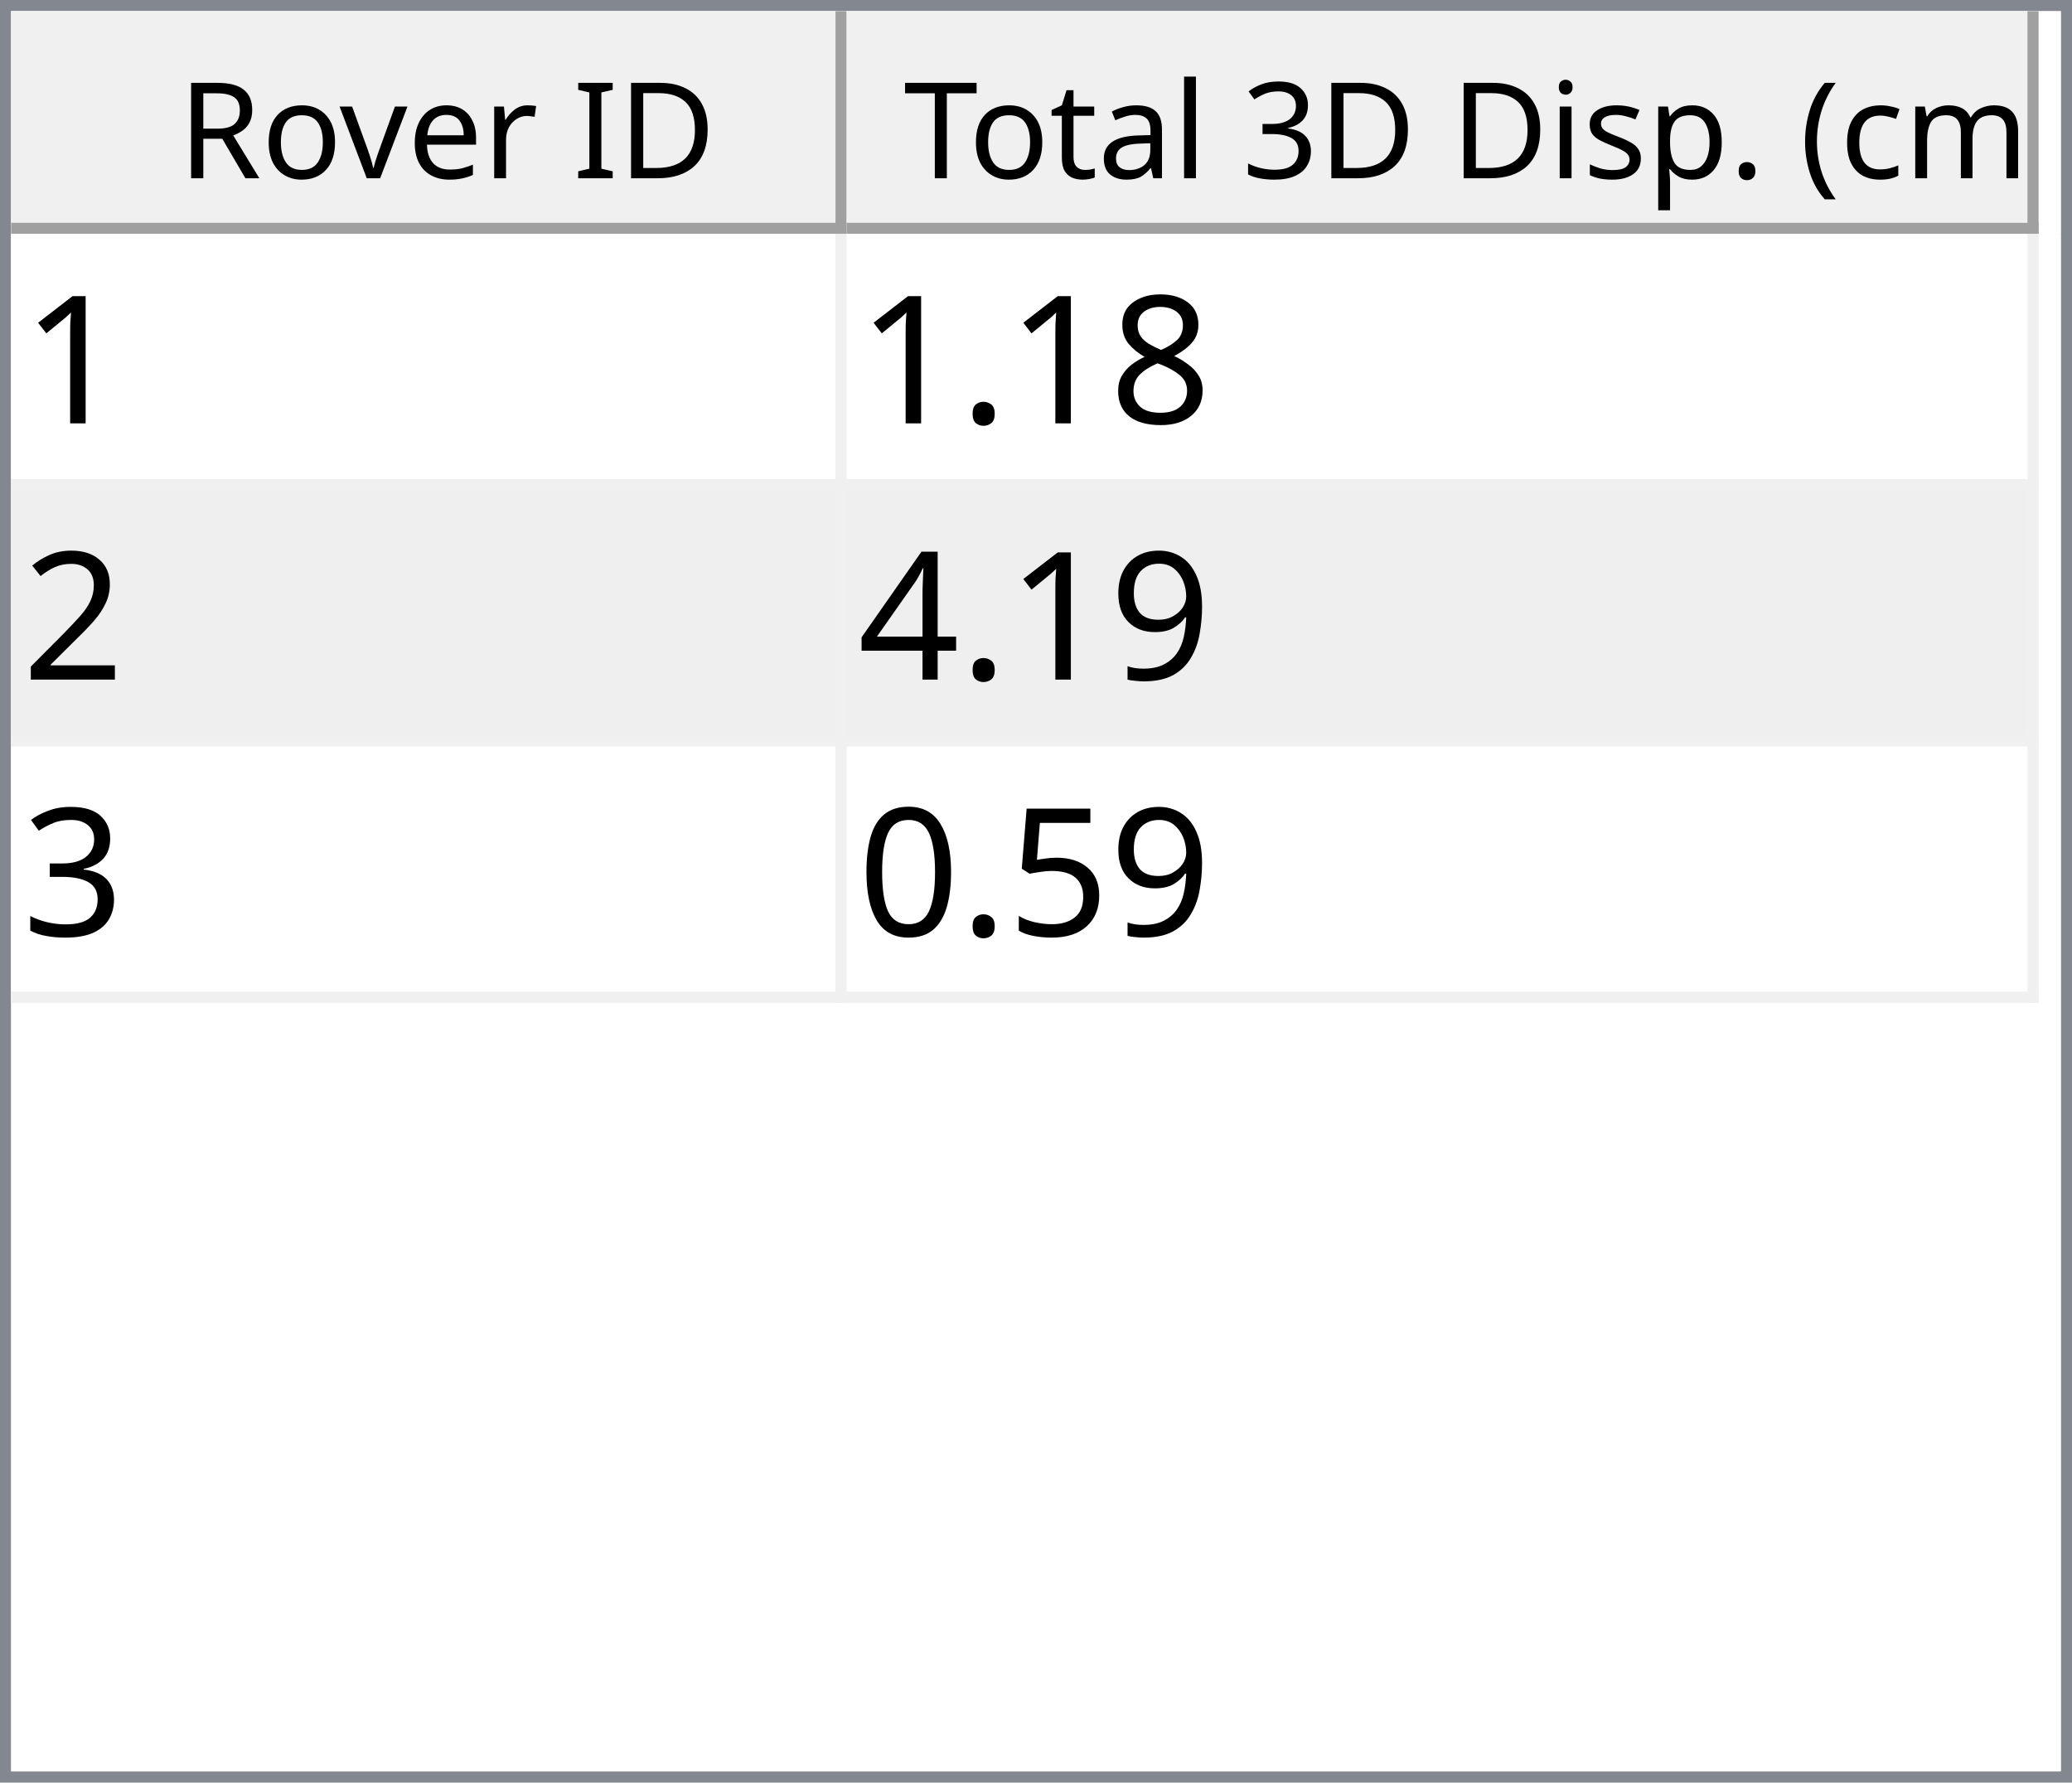
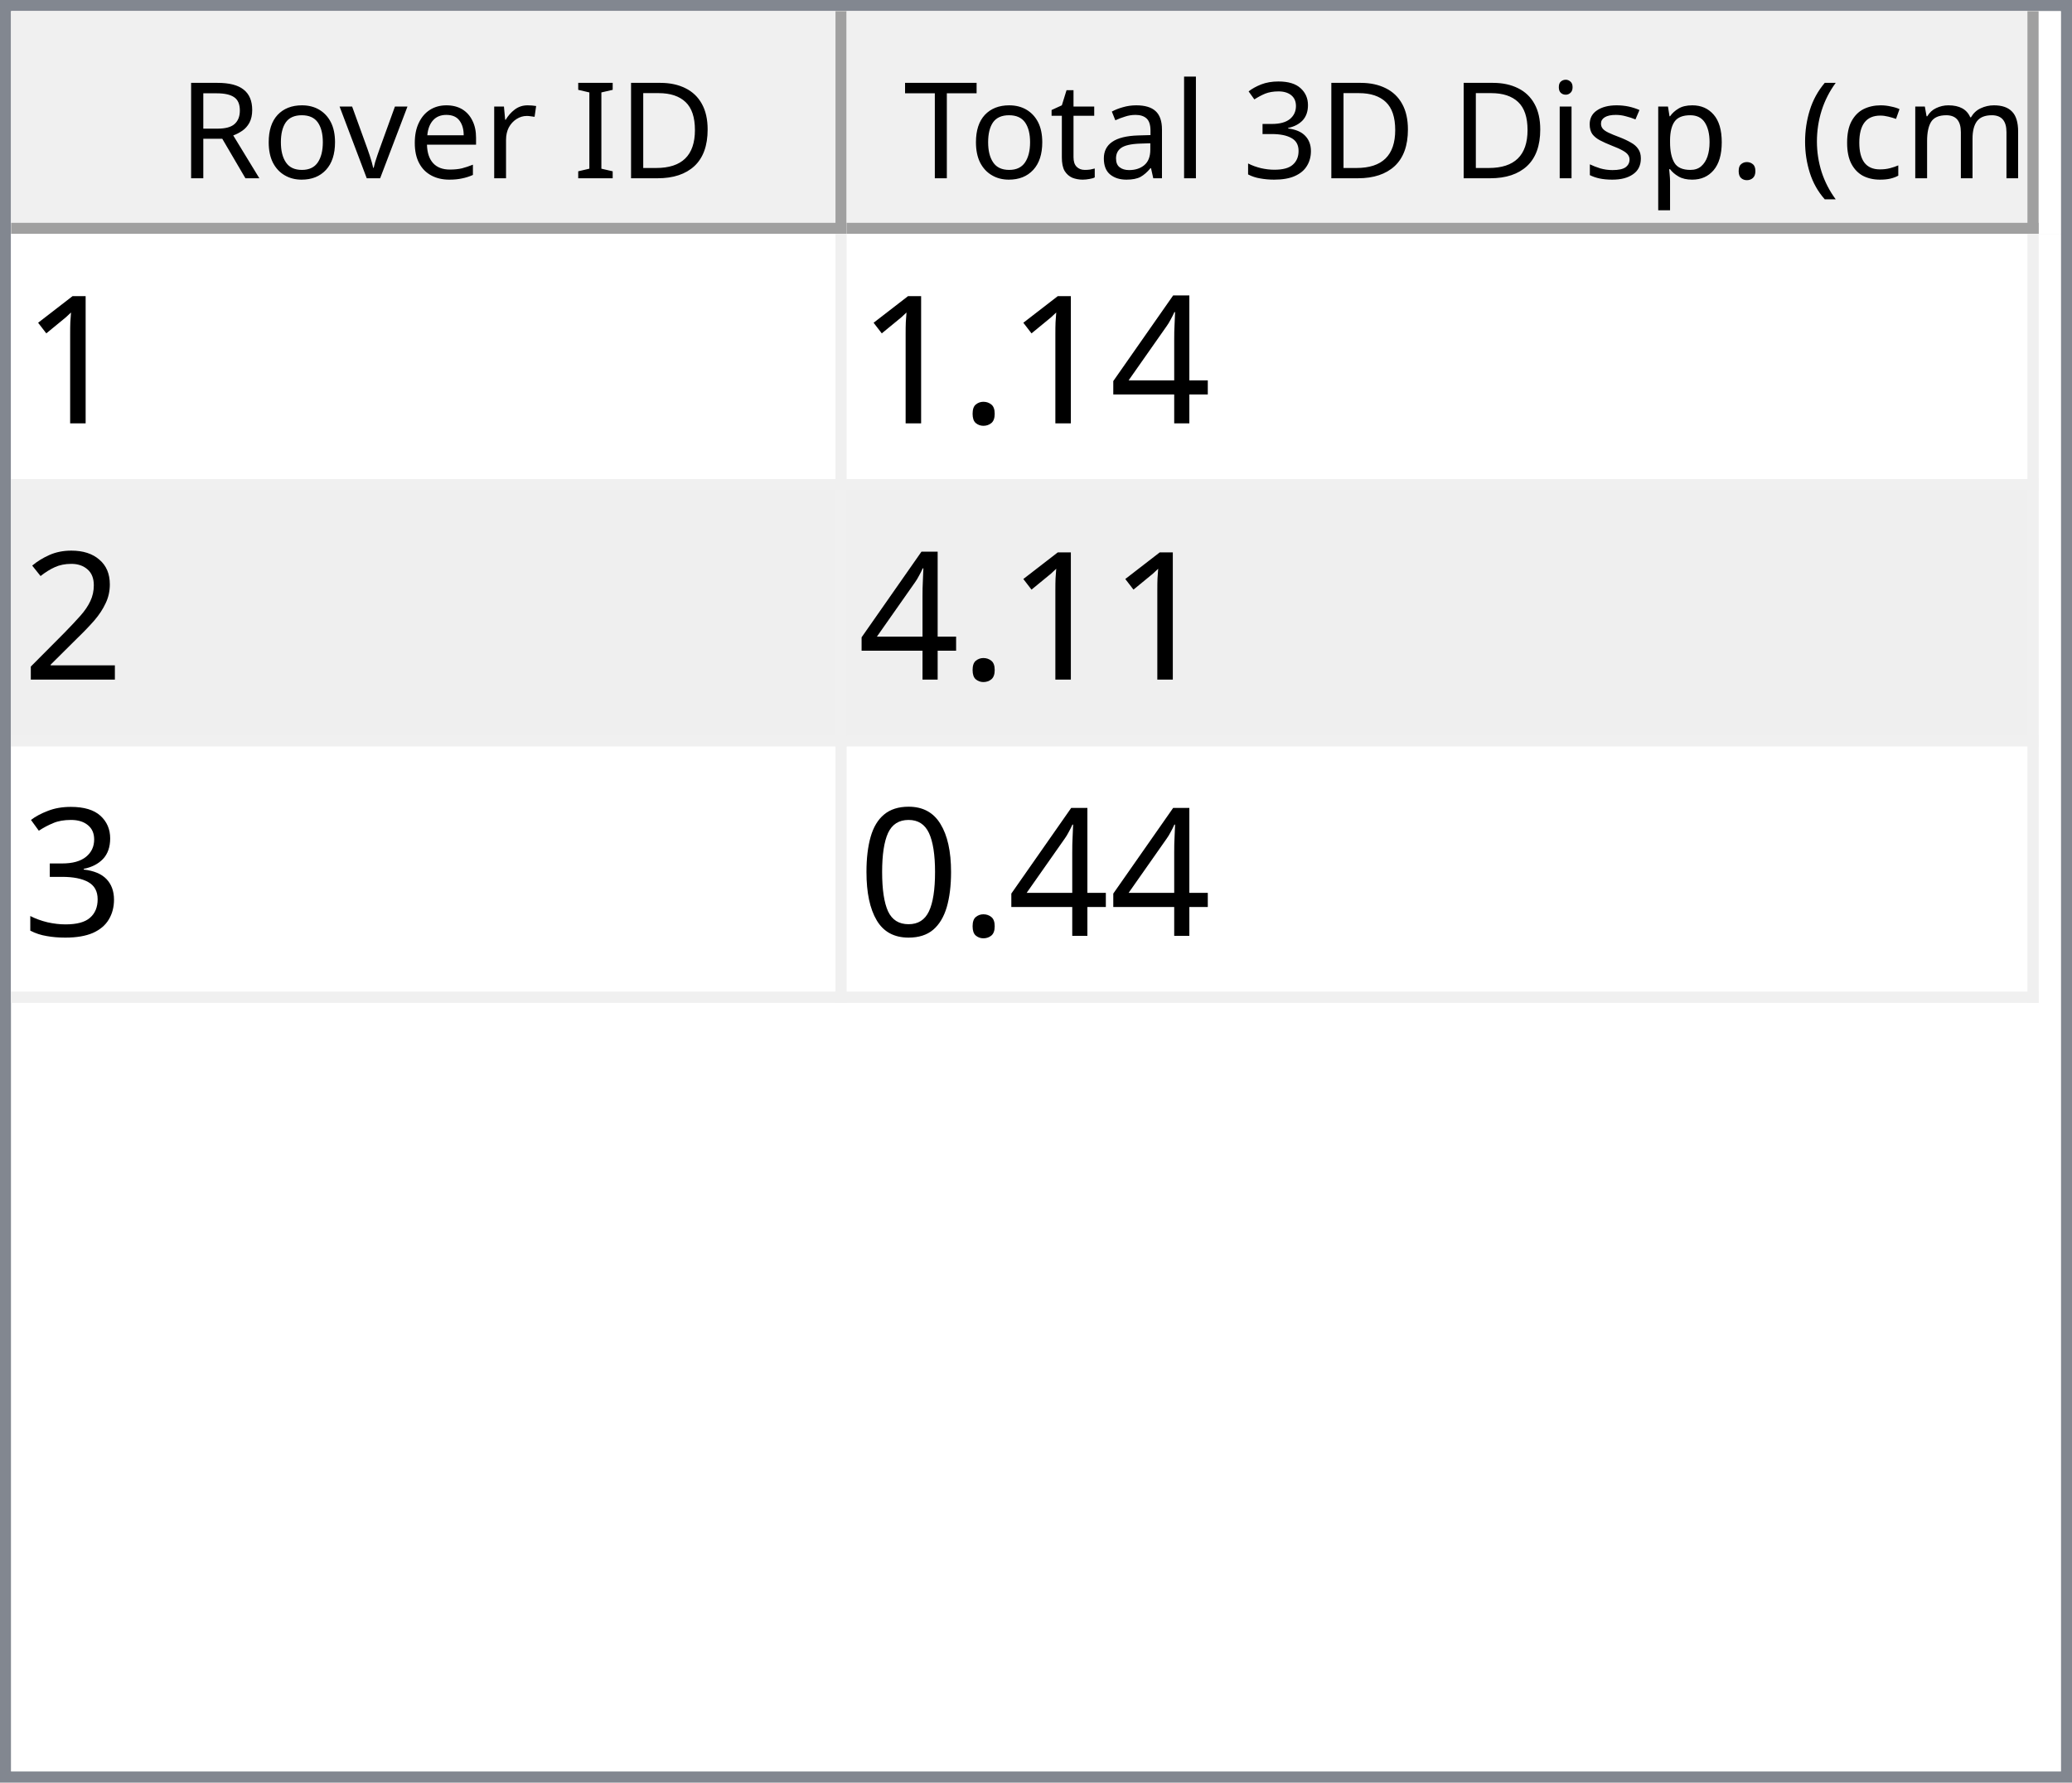
<svg xmlns="http://www.w3.org/2000/svg" style="fill-opacity:1; color-rendering:auto; color-interpolation:auto; text-rendering:auto; stroke:black; stroke-linecap:square; stroke-miterlimit:10; shape-rendering:auto; stroke-opacity:1; fill:black; stroke-dasharray:none; font-weight:normal; stroke-width:1; font-family:'Dialog'; font-style:normal; stroke-linejoin:miter; font-size:12px; stroke-dashoffset:0; image-rendering:auto;" width="186" height="160">
  <defs id="genericDefs" />
  <g>
    <defs id="defs1">
      <clipPath clipPathUnits="userSpaceOnUse" id="clipPath1">
        <path d="M0 0 L186 0 L186 160 L0 160 L0 0 Z" />
      </clipPath>
      <clipPath clipPathUnits="userSpaceOnUse" id="clipPath2">
        <path d="M0 0 L0 160 L186 160 L186 0 Z" />
      </clipPath>
      <clipPath clipPathUnits="userSpaceOnUse" id="clipPath3">
        <path d="M0 0 L0 20 L184 20 L184 0 Z" />
      </clipPath>
      <clipPath clipPathUnits="userSpaceOnUse" id="clipPath4">
        <path d="M0 0 L0 20 L75 20 L75 0 Z" />
      </clipPath>
      <clipPath clipPathUnits="userSpaceOnUse" id="clipPath5">
        <path d="M1 1 L1 19 L74 19 L74 1 Z" />
      </clipPath>
      <clipPath clipPathUnits="userSpaceOnUse" id="clipPath6">
        <path d="M0 0 L0 18 L73 18 L73 0 Z" />
      </clipPath>
      <clipPath clipPathUnits="userSpaceOnUse" id="clipPath7">
        <path d="M-0.5 -0.5 L-0.5 19.5 L74.5 19.5 L74.5 -0.5 Z" />
      </clipPath>
      <clipPath clipPathUnits="userSpaceOnUse" id="clipPath8">
        <path d="M0 0 L0 20 L107 20 L107 0 Z" />
      </clipPath>
      <clipPath clipPathUnits="userSpaceOnUse" id="clipPath9">
        <path d="M1 1 L1 19 L106 19 L106 1 Z" />
      </clipPath>
      <clipPath clipPathUnits="userSpaceOnUse" id="clipPath10">
        <path d="M0 0 L0 18 L105 18 L105 0 Z" />
      </clipPath>
      <clipPath clipPathUnits="userSpaceOnUse" id="clipPath11">
        <path d="M-0.5 -0.5 L-0.5 19.5 L106.5 19.5 L106.5 -0.5 Z" />
      </clipPath>
      <clipPath clipPathUnits="userSpaceOnUse" id="clipPath12">
        <path d="M0 0 L0 138 L184 138 L184 0 Z" />
      </clipPath>
      <clipPath clipPathUnits="userSpaceOnUse" id="clipPath13">
        <path d="M0 0 L0 69 L182 69 L182 0 Z" />
      </clipPath>
      <clipPath clipPathUnits="userSpaceOnUse" id="clipPath14">
        <path d="M-0.5 -0.5 L-0.5 68.5 L181.5 68.5 L181.5 -0.5 Z" />
      </clipPath>
      <clipPath clipPathUnits="userSpaceOnUse" id="clipPath15">
        <path d="M0 0 L0 22 L74 22 L74 0 Z" />
      </clipPath>
      <clipPath clipPathUnits="userSpaceOnUse" id="clipPath16">
        <path d="M0 0 L0 22 L106 22 L106 0 Z" />
      </clipPath>
      <font horiz-adv-x="64.551" id="font1">
        <font-face ascent="107.91" descent="25.098" units-per-em="100" style="font-style:normal; font-family:Segoe UI; font-weight:normal;" />
        <missing-glyph horiz-adv-x="64.551" d="M8.109 0 L8.109 68.266 L56.453 68.266 L56.453 0 L8.109 0 ZM15.328 7.234 L49.219 7.234 L49.219 61.031 L15.328 61.031 L15.328 7.234 Z" />
        <glyph unicode="D" horiz-adv-x="70.117" d="M9.188 0 L9.188 70.016 L28.516 70.016 Q65.531 70.016 65.531 35.891 Q65.531 19.672 55.25 9.836 Q44.969 0 27.734 0 L9.188 0 ZM17.391 62.594 L17.391 7.422 L27.828 7.422 Q41.609 7.422 49.273 14.797 Q56.938 22.172 56.938 35.688 Q56.938 62.594 28.328 62.594 L17.391 62.594 Z" />
        <glyph unicode="I" horiz-adv-x="26.611" d="M17.391 0 L9.188 0 L9.188 70.016 L17.391 70.016 L17.391 0 Z" />
        <glyph unicode=" " horiz-adv-x="27.393" d="" />
        <glyph unicode="r" horiz-adv-x="34.766" d="M34.188 41.891 Q32.078 43.5 28.125 43.5 Q23 43.5 19.555 38.672 Q16.109 33.844 16.109 25.484 L16.109 0 L8.109 0 L8.109 50 L16.109 50 L16.109 39.703 L16.312 39.703 Q18.016 44.969 21.531 47.922 Q25.047 50.875 29.391 50.875 Q32.516 50.875 34.188 50.203 L34.188 41.891 Z" />
        <glyph unicode="e" horiz-adv-x="52.295" d="M48.297 23 L12.984 23 Q13.188 14.656 17.484 10.109 Q21.781 5.562 29.297 5.562 Q37.75 5.562 44.828 11.141 L44.828 3.609 Q38.234 -1.172 27.391 -1.172 Q16.797 -1.172 10.742 5.641 Q4.688 12.453 4.688 24.812 Q4.688 36.469 11.305 43.82 Q17.922 51.172 27.734 51.172 Q37.547 51.172 42.922 44.828 Q48.297 38.484 48.297 27.203 L48.297 23 ZM40.094 29.781 Q40.047 36.719 36.75 40.578 Q33.453 44.438 27.594 44.438 Q21.922 44.438 17.969 40.383 Q14.016 36.328 13.094 29.781 L40.094 29.781 Z" />
        <glyph unicode="v" horiz-adv-x="47.9" d="M47.406 50 L27.484 0 L19.625 0 L0.688 50 L9.469 50 L22.172 13.672 Q23.578 9.672 23.922 6.688 L24.125 6.688 Q24.609 10.453 25.688 13.484 L38.969 50 L47.406 50 Z" />
        <glyph unicode="o" horiz-adv-x="58.594" d="M29 -1.172 Q17.922 -1.172 11.305 5.836 Q4.688 12.844 4.688 24.422 Q4.688 37.016 11.57 44.094 Q18.453 51.172 30.172 51.172 Q41.359 51.172 47.633 44.289 Q53.906 37.406 53.906 25.203 Q53.906 13.234 47.141 6.031 Q40.375 -1.172 29 -1.172 ZM29.594 44.438 Q21.875 44.438 17.383 39.188 Q12.891 33.938 12.891 24.703 Q12.891 15.828 17.43 10.695 Q21.969 5.562 29.594 5.562 Q37.359 5.562 41.531 10.594 Q45.703 15.625 45.703 24.906 Q45.703 34.281 41.531 39.359 Q37.359 44.438 29.594 44.438 Z" />
        <glyph unicode="R" horiz-adv-x="59.814" d="M59.375 0 L49.609 0 L37.891 19.625 Q36.281 22.359 34.766 24.289 Q33.25 26.219 31.664 27.438 Q30.078 28.656 28.25 29.219 Q26.422 29.781 24.125 29.781 L17.391 29.781 L17.391 0 L9.188 0 L9.188 70.016 L30.078 70.016 Q34.672 70.016 38.555 68.867 Q42.438 67.719 45.289 65.375 Q48.141 63.031 49.758 59.547 Q51.375 56.062 51.375 51.375 Q51.375 47.703 50.273 44.656 Q49.172 41.609 47.148 39.211 Q45.125 36.812 42.266 35.133 Q39.406 33.453 35.844 32.516 L35.844 32.328 Q37.594 31.547 38.891 30.547 Q40.188 29.547 41.359 28.18 Q42.531 26.812 43.68 25.078 Q44.828 23.344 46.234 21.047 L59.375 0 ZM17.391 62.594 L17.391 37.203 L28.516 37.203 Q31.594 37.203 34.203 38.133 Q36.812 39.062 38.719 40.797 Q40.625 42.531 41.703 45.047 Q42.781 47.562 42.781 50.688 Q42.781 56.297 39.141 59.445 Q35.5 62.594 28.609 62.594 L17.391 62.594 Z" />
        <glyph unicode=")" horiz-adv-x="30.176" d="M8.297 -15.922 L1.172 -15.922 Q16.406 2.344 16.406 26.812 Q16.406 51.469 1.078 70.016 L8.297 70.016 Q23.531 52.156 23.531 26.703 Q23.531 1.375 8.297 -15.922 Z" />
        <glyph unicode="m" horiz-adv-x="86.133" d="M79.109 0 L71.094 0 L71.094 28.719 Q71.094 37.016 68.531 40.727 Q65.969 44.438 59.906 44.438 Q54.781 44.438 51.195 39.75 Q47.609 35.062 47.609 28.516 L47.609 0 L39.594 0 L39.594 29.688 Q39.594 44.438 28.219 44.438 Q22.953 44.438 19.531 40.016 Q16.109 35.594 16.109 28.516 L16.109 0 L8.109 0 L8.109 50 L16.109 50 L16.109 42.094 L16.312 42.094 Q21.625 51.172 31.844 51.172 Q36.969 51.172 40.773 48.312 Q44.578 45.453 46 40.828 Q51.562 51.172 62.594 51.172 Q79.109 51.172 79.109 30.812 L79.109 0 Z" />
        <glyph unicode="c" horiz-adv-x="46.191" d="M42.188 2.297 Q36.422 -1.172 28.516 -1.172 Q17.828 -1.172 11.258 5.789 Q4.688 12.75 4.688 23.828 Q4.688 36.188 11.766 43.68 Q18.844 51.172 30.672 51.172 Q37.25 51.172 42.281 48.734 L42.281 40.531 Q36.719 44.438 30.375 44.438 Q22.703 44.438 17.797 38.945 Q12.891 33.453 12.891 24.516 Q12.891 15.719 17.508 10.641 Q22.125 5.562 29.891 5.562 Q36.422 5.562 42.188 9.906 L42.188 2.297 Z" />
        <glyph unicode="(" horiz-adv-x="30.176" d="M29.109 -15.922 L21.969 -15.922 Q6.844 1.375 6.844 26.703 Q6.844 52.156 21.969 70.016 L29.203 70.016 Q13.875 51.469 13.875 26.812 Q13.875 2.344 29.109 -15.922 Z" />
        <glyph unicode="." horiz-adv-x="21.68" d="M10.891 -1.078 Q8.641 -1.078 7.055 0.539 Q5.469 2.156 5.469 4.391 Q5.469 6.641 7.055 8.273 Q8.641 9.906 10.891 9.906 Q13.188 9.906 14.797 8.273 Q16.406 6.641 16.406 4.391 Q16.406 2.156 14.797 0.539 Q13.188 -1.078 10.891 -1.078 Z" />
        <glyph unicode="p" horiz-adv-x="58.789" d="M16.312 7.234 L16.109 7.234 L16.109 -23 L8.109 -23 L8.109 50 L16.109 50 L16.109 41.219 L16.312 41.219 Q22.219 51.172 33.594 51.172 Q43.266 51.172 48.688 44.461 Q54.109 37.75 54.109 26.469 Q54.109 13.922 48 6.375 Q41.891 -1.172 31.297 -1.172 Q21.578 -1.172 16.312 7.234 ZM16.109 27.391 L16.109 20.406 Q16.109 14.203 20.141 9.883 Q24.172 5.562 30.375 5.562 Q37.641 5.562 41.773 11.133 Q45.906 16.703 45.906 26.609 Q45.906 34.969 42.047 39.703 Q38.188 44.438 31.594 44.438 Q24.609 44.438 20.359 39.578 Q16.109 34.719 16.109 27.391 Z" />
        <glyph unicode="s" horiz-adv-x="42.432" d="M5.078 1.812 L5.078 10.406 Q11.625 5.562 19.484 5.562 Q30.031 5.562 30.031 12.594 Q30.031 14.594 29.125 15.992 Q28.219 17.391 26.68 18.461 Q25.141 19.531 23.07 20.383 Q21 21.234 18.609 22.172 Q15.281 23.484 12.766 24.828 Q10.25 26.172 8.57 27.859 Q6.891 29.547 6.031 31.695 Q5.172 33.844 5.172 36.719 Q5.172 40.234 6.789 42.945 Q8.406 45.656 11.086 47.484 Q13.766 49.312 17.211 50.242 Q20.656 51.172 24.312 51.172 Q30.812 51.172 35.938 48.922 L35.938 40.828 Q30.422 44.438 23.25 44.438 Q21 44.438 19.195 43.922 Q17.391 43.406 16.094 42.477 Q14.797 41.547 14.086 40.258 Q13.375 38.969 13.375 37.406 Q13.375 35.453 14.086 34.133 Q14.797 32.812 16.164 31.789 Q17.531 30.766 19.484 29.938 Q21.438 29.109 23.922 28.125 Q27.25 26.859 29.883 25.516 Q32.516 24.172 34.375 22.484 Q36.234 20.797 37.234 18.602 Q38.234 16.406 38.234 13.375 Q38.234 9.672 36.602 6.938 Q34.969 4.203 32.234 2.398 Q29.5 0.594 25.93 -0.289 Q22.359 -1.172 18.453 -1.172 Q10.75 -1.172 5.078 1.812 Z" />
        <glyph unicode="i" horiz-adv-x="24.219" d="M12.203 62.703 Q10.062 62.703 8.547 64.164 Q7.031 65.625 7.031 67.875 Q7.031 70.125 8.547 71.609 Q10.062 73.094 12.203 73.094 Q14.406 73.094 15.945 71.609 Q17.484 70.125 17.484 67.875 Q17.484 65.719 15.945 64.211 Q14.406 62.703 12.203 62.703 ZM16.109 0 L8.109 0 L8.109 50 L16.109 50 L16.109 0 Z" />
        <glyph unicode="3" horiz-adv-x="53.906" d="M46.531 19.828 Q46.531 15.094 44.75 11.211 Q42.969 7.328 39.719 4.57 Q36.469 1.812 31.93 0.297 Q27.391 -1.219 21.922 -1.219 Q11.922 -1.219 6 2.594 L6 11.188 Q13.094 5.609 22.219 5.609 Q25.875 5.609 28.828 6.539 Q31.781 7.469 33.906 9.227 Q36.031 10.984 37.18 13.477 Q38.328 15.969 38.328 19.094 Q38.328 32.812 18.797 32.812 L12.984 32.812 L12.984 39.594 L18.5 39.594 Q35.797 39.594 35.797 52.484 Q35.797 64.406 22.609 64.406 Q15.188 64.406 8.688 59.422 L8.688 67.188 Q15.375 71.188 24.609 71.188 Q29 71.188 32.57 69.969 Q36.141 68.75 38.68 66.555 Q41.219 64.359 42.609 61.281 Q44 58.203 44 54.5 Q44 40.672 30.031 36.719 L30.031 36.531 Q33.594 36.141 36.625 34.797 Q39.656 33.453 41.852 31.305 Q44.047 29.156 45.289 26.25 Q46.531 23.344 46.531 19.828 Z" />
        <glyph unicode="l" horiz-adv-x="24.219" d="M16.109 0 L8.109 0 L8.109 74.031 L16.109 74.031 L16.109 0 Z" />
        <glyph unicode="a" horiz-adv-x="50.879" d="M43.891 0 L35.891 0 L35.891 7.812 L35.688 7.812 Q30.469 -1.172 20.312 -1.172 Q12.844 -1.172 8.617 2.781 Q4.391 6.734 4.391 13.281 Q4.391 27.297 20.906 29.594 L35.891 31.688 Q35.891 44.438 25.594 44.438 Q16.547 44.438 9.281 38.281 L9.281 46.484 Q16.656 51.172 26.266 51.172 Q43.891 51.172 43.891 32.516 L43.891 0 ZM35.891 25.297 L23.828 23.641 Q18.266 22.859 15.43 20.875 Q12.594 18.891 12.594 13.875 Q12.594 10.203 15.211 7.883 Q17.828 5.562 22.172 5.562 Q28.125 5.562 32.008 9.742 Q35.891 13.922 35.891 20.312 L35.891 25.297 Z" />
        <glyph unicode="t" horiz-adv-x="33.887" d="M31.297 0.484 Q28.469 -1.078 23.828 -1.078 Q10.688 -1.078 10.688 13.578 L10.688 43.172 L2.094 43.172 L2.094 50 L10.688 50 L10.688 62.203 L18.703 64.797 L18.703 50 L31.297 50 L31.297 43.172 L18.703 43.172 L18.703 14.984 Q18.703 9.969 20.414 7.82 Q22.125 5.672 26.078 5.672 Q29.109 5.672 31.297 7.328 L31.297 0.484 Z" />
        <glyph unicode="T" horiz-adv-x="52.393" d="M50.594 62.594 L30.375 62.594 L30.375 0 L22.172 0 L22.172 62.594 L2 62.594 L2 70.016 L50.594 70.016 L50.594 62.594 Z" />
      </font>
      <font horiz-adv-x="75.0" id="font2">
        <font-face ascent="100.537" descent="21.973" units-per-em="100" style="font-style:normal; font-family:sans-serif; font-weight:normal;" />
        <missing-glyph horiz-adv-x="75.0" d="M12.5 0 L12.5 62.5 L62.5 62.5 L62.5 0 L12.5 0 ZM14.062 1.562 L60.938 1.562 L60.938 60.938 L14.062 60.938 L14.062 1.562 Z" />
        <glyph unicode="1" horiz-adv-x="55.615" d="M37.25 0 L28.469 0 L28.469 56 Q25.297 52.984 20.141 49.953 Q14.984 46.922 10.891 45.406 L10.891 53.906 Q18.266 57.375 23.781 62.305 Q29.297 67.234 31.594 71.875 L37.25 71.875 L37.25 0 Z" />
-         <glyph unicode="8" horiz-adv-x="55.615" d="M17.672 38.812 Q12.203 40.828 9.57 44.539 Q6.938 48.25 6.938 53.422 Q6.938 61.234 12.555 66.555 Q18.172 71.875 27.484 71.875 Q36.859 71.875 42.578 66.43 Q48.297 60.984 48.297 53.172 Q48.297 48.188 45.68 44.508 Q43.062 40.828 37.75 38.812 Q44.344 36.672 47.781 31.883 Q51.219 27.094 51.219 20.453 Q51.219 11.281 44.727 5.031 Q38.234 -1.219 27.641 -1.219 Q17.047 -1.219 10.547 5.055 Q4.047 11.328 4.047 20.703 Q4.047 27.688 7.594 32.398 Q11.141 37.109 17.672 38.812 ZM15.922 53.719 Q15.922 48.641 19.195 45.414 Q22.469 42.188 27.688 42.188 Q32.766 42.188 36.016 45.383 Q39.266 48.578 39.266 53.219 Q39.266 58.062 35.914 61.359 Q32.562 64.656 27.594 64.656 Q22.562 64.656 19.242 61.43 Q15.922 58.203 15.922 53.719 ZM13.094 20.656 Q13.094 16.891 14.875 13.375 Q16.656 9.859 20.172 7.93 Q23.688 6 27.734 6 Q34.031 6 38.133 10.055 Q42.234 14.109 42.234 20.359 Q42.234 26.703 38.016 30.859 Q33.797 35.016 27.438 35.016 Q21.234 35.016 17.164 30.914 Q13.094 26.812 13.094 20.656 Z" />
+         <glyph unicode="4" horiz-adv-x="55.615" d="M32.328 0 L32.328 17.141 L1.266 17.141 L1.266 25.203 L33.938 71.578 L41.109 71.578 L41.109 25.203 L50.781 25.203 L50.781 17.141 L41.109 17.141 L41.109 0 L32.328 0 ZM32.328 25.203 L32.328 57.469 L9.906 25.203 L32.328 25.203 Z" />
        <glyph unicode="." horiz-adv-x="27.783" d="M9.078 0 L9.078 10.016 L19.094 10.016 L19.094 0 L9.078 0 Z" />
        <glyph unicode="2" horiz-adv-x="55.615" d="M50.344 8.453 L50.344 0 L3.031 0 Q2.938 3.172 4.047 6.109 Q5.859 10.938 9.836 15.625 Q13.812 20.312 21.344 26.469 Q33.016 36.031 37.117 41.625 Q41.219 47.219 41.219 52.203 Q41.219 57.422 37.477 61.008 Q33.734 64.594 27.734 64.594 Q21.391 64.594 17.578 60.789 Q13.766 56.984 13.719 50.25 L4.688 51.172 Q5.609 61.281 11.664 66.578 Q17.719 71.875 27.938 71.875 Q38.234 71.875 44.242 66.164 Q50.25 60.453 50.25 52 Q50.25 47.703 48.492 43.555 Q46.734 39.406 42.656 34.812 Q38.578 30.219 29.109 22.219 Q21.188 15.578 18.945 13.211 Q16.703 10.844 15.234 8.453 L50.344 8.453 Z" />
-         <glyph unicode="9" horiz-adv-x="55.615" d="M5.469 16.547 L13.922 17.328 Q14.984 11.375 18.016 8.688 Q21.047 6 25.781 6 Q29.828 6 32.883 7.859 Q35.938 9.719 37.891 12.82 Q39.844 15.922 41.164 21.195 Q42.484 26.469 42.484 31.938 Q42.484 32.516 42.438 33.688 Q39.797 29.5 35.234 26.883 Q30.672 24.266 25.344 24.266 Q16.453 24.266 10.305 30.711 Q4.156 37.156 4.156 47.703 Q4.156 58.594 10.578 65.234 Q17 71.875 26.656 71.875 Q33.641 71.875 39.43 68.117 Q45.219 64.359 48.219 57.398 Q51.219 50.438 51.219 37.25 Q51.219 23.531 48.242 15.406 Q45.266 7.281 39.383 3.031 Q33.5 -1.219 25.594 -1.219 Q17.188 -1.219 11.867 3.445 Q6.547 8.109 5.469 16.547 ZM41.453 48.141 Q41.453 55.719 37.43 60.156 Q33.406 64.594 27.734 64.594 Q21.875 64.594 17.531 59.812 Q13.188 55.031 13.188 47.406 Q13.188 40.578 17.312 36.305 Q21.438 32.031 27.484 32.031 Q33.594 32.031 37.523 36.305 Q41.453 40.578 41.453 48.141 Z" />
-         <glyph unicode="4" horiz-adv-x="55.615" d="M32.328 0 L32.328 17.141 L1.266 17.141 L1.266 25.203 L33.938 71.578 L41.109 71.578 L41.109 25.203 L50.781 25.203 L50.781 17.141 L41.109 17.141 L41.109 0 L32.328 0 ZM32.328 25.203 L32.328 57.469 L9.906 25.203 L32.328 25.203 Z" />
        <glyph unicode="3" horiz-adv-x="55.615" d="M4.203 18.891 L12.984 20.062 Q14.5 12.594 18.141 9.297 Q21.781 6 27 6 Q33.203 6 37.477 10.297 Q41.75 14.594 41.75 20.953 Q41.75 27 37.797 30.93 Q33.844 34.859 27.734 34.859 Q25.25 34.859 21.531 33.891 L22.516 41.609 Q23.391 41.5 23.922 41.5 Q29.547 41.5 34.039 44.43 Q38.531 47.359 38.531 53.469 Q38.531 58.297 35.258 61.477 Q31.984 64.656 26.812 64.656 Q21.688 64.656 18.266 61.43 Q14.844 58.203 13.875 51.766 L5.078 53.328 Q6.688 62.156 12.398 67.016 Q18.109 71.875 26.609 71.875 Q32.469 71.875 37.398 69.359 Q42.328 66.844 44.945 62.5 Q47.562 58.156 47.562 53.266 Q47.562 48.641 45.07 44.828 Q42.578 41.016 37.703 38.766 Q44.047 37.312 47.562 32.695 Q51.078 28.078 51.078 21.141 Q51.078 11.766 44.242 5.25 Q37.406 -1.266 26.953 -1.266 Q17.531 -1.266 11.305 4.352 Q5.078 9.969 4.203 18.891 Z" />
-         <glyph unicode="5" horiz-adv-x="55.615" d="M4.156 18.75 L13.375 19.531 Q14.406 12.797 18.141 9.398 Q21.875 6 27.156 6 Q33.5 6 37.891 10.789 Q42.281 15.578 42.281 23.484 Q42.281 31 38.062 35.352 Q33.844 39.703 27 39.703 Q22.75 39.703 19.336 37.773 Q15.922 35.844 13.969 32.766 L5.719 33.844 L12.641 70.609 L48.25 70.609 L48.25 62.203 L19.672 62.203 L15.828 42.969 Q22.266 47.469 29.344 47.469 Q38.719 47.469 45.164 40.969 Q51.609 34.469 51.609 24.266 Q51.609 14.547 45.953 7.469 Q39.062 -1.219 27.156 -1.219 Q17.391 -1.219 11.211 4.25 Q5.031 9.719 4.156 18.75 Z" />
        <glyph unicode="0" horiz-adv-x="55.615" d="M4.156 35.297 Q4.156 48 6.766 55.742 Q9.375 63.484 14.523 67.68 Q19.672 71.875 27.484 71.875 Q33.25 71.875 37.594 69.555 Q41.938 67.234 44.773 62.867 Q47.609 58.5 49.219 52.227 Q50.828 45.953 50.828 35.297 Q50.828 22.703 48.242 14.969 Q45.656 7.234 40.508 3.008 Q35.359 -1.219 27.484 -1.219 Q17.141 -1.219 11.234 6.203 Q4.156 15.141 4.156 35.297 ZM13.188 35.297 Q13.188 17.672 17.312 11.836 Q21.438 6 27.484 6 Q33.547 6 37.672 11.859 Q41.797 17.719 41.797 35.297 Q41.797 52.984 37.672 58.789 Q33.547 64.594 27.391 64.594 Q21.344 64.594 17.719 59.469 Q13.188 52.938 13.188 35.297 Z" />
      </font>
    </defs>
    <g style="fill:white; stroke:white;">
      <rect x="0" y="0" width="186" style="clip-path:url(#clipPath1); stroke:none;" height="160" />
    </g>
    <g style="fill:white; text-rendering:optimizeSpeed; color-rendering:optimizeSpeed; image-rendering:optimizeSpeed; shape-rendering:crispEdges; stroke:white; color-interpolation:sRGB;">
      <rect x="0" width="186" height="160" y="0" style="stroke:none;" />
      <path style="stroke:none;" d="M0 160 L186 160 L186 0 L0 0 Z" />
    </g>
    <g style="fill:rgb(240,240,240); font-family:'Segoe UI'; stroke:rgb(240,240,240);">
      <rect x="0" y="0" width="186" style="clip-path:url(#clipPath2); stroke:none;" height="160" />
    </g>
    <g style="fill:rgb(130,135,144); font-family:'Segoe UI'; stroke:rgb(130,135,144);">
      <path d="M0 0 L186 0 L186 160 L0 160 L0 0 ZM1 1 L185 1 L185 159 L1 159 L1 1 Z" style="fill-rule:evenodd; clip-path:url(#clipPath2); stroke:none;" />
    </g>
    <g style="fill:white; font-family:'Segoe UI'; stroke:white;" transform="translate(1,1)">
      <rect x="0" y="0" width="184" style="clip-path:url(#clipPath3); stroke:none;" height="20" />
    </g>
    <g style="fill:rgb(240,240,240); font-family:'Segoe UI'; stroke:rgb(240,240,240);" transform="translate(1,1)">
      <rect x="0" y="0" width="75" style="clip-path:url(#clipPath4); stroke:none;" height="20" />
    </g>
    <g style="font-family:'Segoe UI';" transform="translate(2,2)">
      <text x="14" xml:space="preserve" y="14" style="clip-path:url(#clipPath6); stroke:none;">Rover ID</text>
    </g>
    <g style="fill:rgb(160,160,160); font-family:'Segoe UI'; stroke:rgb(160,160,160); stroke-linejoin:bevel;" transform="translate(1.5,1.5)">
      <line x1="74" x2="74" y1="0" style="fill:none; clip-path:url(#clipPath7);" y2="19" />
    </g>
    <g style="fill:rgb(160,160,160); font-family:'Segoe UI'; stroke:rgb(160,160,160); stroke-linejoin:bevel;" transform="matrix(1,0,0,1,1,1) translate(0.5,0.5)">
      <line x1="0" x2="74" y1="19" style="fill:none; clip-path:url(#clipPath7);" y2="19" />
    </g>
    <g style="fill:rgb(240,240,240); font-family:'Segoe UI'; stroke:rgb(240,240,240);" transform="translate(76,1)">
      <rect x="0" y="0" width="107" style="clip-path:url(#clipPath8); stroke:none;" height="20" />
    </g>
    <g style="font-family:'Segoe UI';" transform="translate(77,2)">
      <text x="1" xml:space="preserve" y="14" style="clip-path:url(#clipPath10); stroke:none;"> Total 3D Disp. (cm)</text>
    </g>
    <g style="fill:rgb(160,160,160); font-family:'Segoe UI'; stroke:rgb(160,160,160); stroke-linejoin:bevel;" transform="translate(76.5,1.5)">
      <line x1="106" x2="106" y1="0" style="fill:none; clip-path:url(#clipPath11);" y2="19" />
    </g>
    <g style="fill:rgb(160,160,160); font-family:'Segoe UI'; stroke:rgb(160,160,160); stroke-linejoin:bevel;" transform="matrix(1,0,0,1,76,1) translate(0.5,0.5)">
      <line x1="0" x2="106" y1="19" style="fill:none; clip-path:url(#clipPath11);" y2="19" />
    </g>
    <g style="fill:white; font-family:'Segoe UI'; stroke:white;" transform="translate(1,21)">
      <rect x="0" y="0" width="184" style="clip-path:url(#clipPath12); stroke:none;" height="138" />
    </g>
    <g style="fill:rgb(240,240,240); font-size:16px; font-family:sans-serif; stroke:rgb(240,240,240);" transform="translate(1,21)">
      <rect x="0" y="0" width="182" style="clip-path:url(#clipPath13); stroke:none;" height="69" />
      <line transform="translate(0.5,0.5)" x1="0" x2="181" y1="22" style="clip-path:url(#clipPath14); fill:none; stroke-linejoin:bevel;" y2="22" />
    </g>
    <g transform="matrix(1,0,0,1,1,21) translate(0.5,0.5)" style="fill:rgb(240,240,240); font-size:16px; font-family:sans-serif; stroke:rgb(240,240,240); stroke-linejoin:bevel;">
      <line x1="0" x2="181" y1="45" style="fill:none; clip-path:url(#clipPath14);" y2="45" />
    </g>
    <g transform="matrix(1,0,0,1,1,21) translate(0.5,0.5)" style="fill:rgb(240,240,240); font-size:16px; font-family:sans-serif; stroke:rgb(240,240,240); stroke-linejoin:bevel;">
      <line x1="0" x2="181" y1="68" style="fill:none; clip-path:url(#clipPath14);" y2="68" />
    </g>
    <g transform="matrix(1,0,0,1,1,21) translate(0.5,0.5)" style="fill:rgb(240,240,240); font-size:16px; font-family:sans-serif; stroke:rgb(240,240,240); stroke-linejoin:bevel;">
      <line x1="74" x2="74" y1="0" style="fill:none; clip-path:url(#clipPath14);" y2="68" />
    </g>
    <g transform="matrix(1,0,0,1,1,21) translate(0.5,0.5)" style="fill:rgb(240,240,240); font-size:16px; font-family:sans-serif; stroke:rgb(240,240,240); stroke-linejoin:bevel;">
      <line x1="181" x2="181" y1="0" style="fill:none; clip-path:url(#clipPath14);" y2="68" />
    </g>
    <g style="fill:white; font-size:16px; font-family:sans-serif; stroke:white;" transform="matrix(1,0,0,1,1,21)">
      <rect x="0" y="0" width="74" style="clip-path:url(#clipPath15); stroke:none;" height="22" />
      <text x="1" y="17" style="fill:black; clip-path:url(#clipPath15); stroke:none;" xml:space="preserve">1</text>
    </g>
    <g style="fill:white; font-size:16px; font-family:sans-serif; stroke:white;" transform="matrix(1,0,0,1,1,21) translate(75,0)">
      <rect x="0" y="0" width="106" style="clip-path:url(#clipPath16); stroke:none;" height="22" />
-       <text x="1" y="17" style="fill:black; clip-path:url(#clipPath16); stroke:none;" xml:space="preserve">1.18</text>
+       <text x="1" y="17" style="fill:black; clip-path:url(#clipPath16); stroke:none;" xml:space="preserve">1.14</text>
    </g>
    <g style="fill:rgb(239,239,239); font-size:16px; font-family:sans-serif; stroke:rgb(239,239,239);" transform="matrix(1,0,0,1,1,21) translate(0,23)">
      <rect x="0" y="0" width="74" style="clip-path:url(#clipPath15); stroke:none;" height="22" />
      <text x="1" y="17" style="fill:black; clip-path:url(#clipPath15); stroke:none;" xml:space="preserve">2</text>
    </g>
    <g style="fill:rgb(239,239,239); font-size:16px; font-family:sans-serif; stroke:rgb(239,239,239);" transform="matrix(1,0,0,1,1,21) translate(75,23)">
      <rect x="0" y="0" width="106" style="clip-path:url(#clipPath16); stroke:none;" height="22" />
-       <text x="1" y="17" style="fill:black; clip-path:url(#clipPath16); stroke:none;" xml:space="preserve">4.19</text>
+       <text x="1" y="17" style="fill:black; clip-path:url(#clipPath16); stroke:none;" xml:space="preserve">4.11</text>
    </g>
    <g style="fill:white; font-size:16px; font-family:sans-serif; stroke:white;" transform="matrix(1,0,0,1,1,21) translate(0,46)">
      <rect x="0" y="0" width="74" style="clip-path:url(#clipPath15); stroke:none;" height="22" />
      <text x="1" y="17" style="fill:black; clip-path:url(#clipPath15); stroke:none;" xml:space="preserve">3</text>
    </g>
    <g style="fill:white; font-size:16px; font-family:sans-serif; stroke:white;" transform="matrix(1,0,0,1,1,21) translate(75,46)">
      <rect x="0" y="0" width="106" style="clip-path:url(#clipPath16); stroke:none;" height="22" />
-       <text x="1" y="17" style="fill:black; clip-path:url(#clipPath16); stroke:none;" xml:space="preserve">0.59</text>
+       <text x="1" y="17" style="fill:black; clip-path:url(#clipPath16); stroke:none;" xml:space="preserve">0.44</text>
    </g>
  </g>
</svg>
